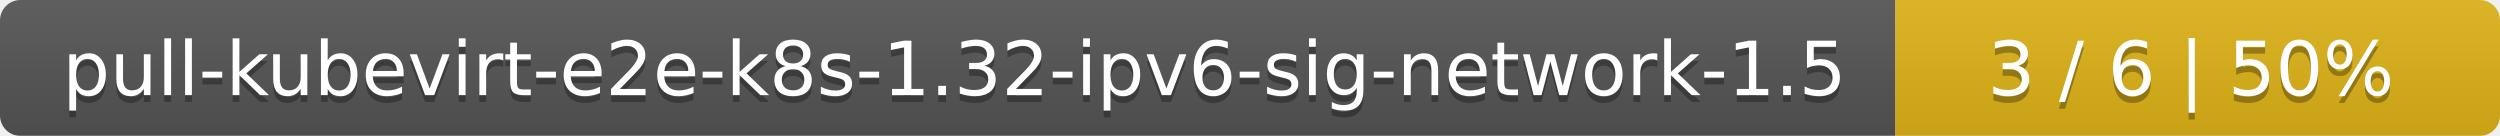
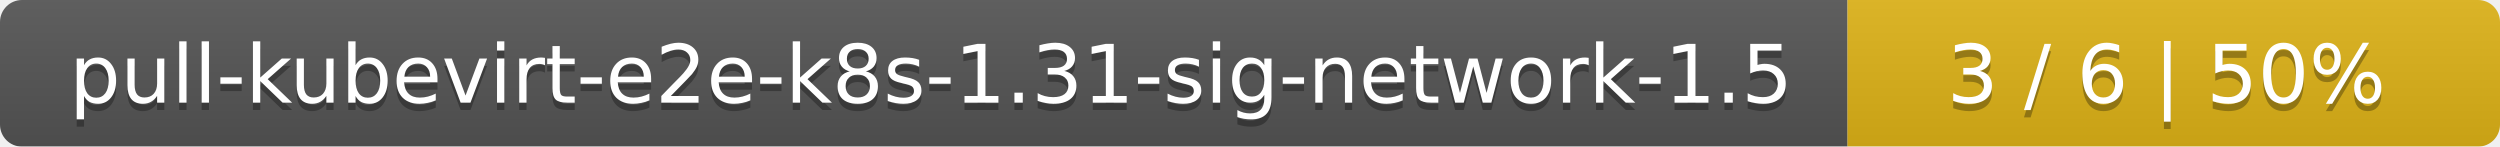
- <svg xmlns="http://www.w3.org/2000/svg" width="368" height="20">
+ <svg xmlns="http://www.w3.org/2000/svg" width="341" height="20">
  <linearGradient id="smooth" x2="0" y2="100%">
    <stop offset="0" stop-color="#bbb" stop-opacity=".1" />
    <stop offset="1" stop-opacity=".1" />
  </linearGradient>
  <mask id="round">
-     <rect width="368" height="20" rx="3" fill="#fff" />
+     <rect width="341" height="20" rx="3" fill="#fff" />
  </mask>
  <g mask="url(#round)">
-     <rect width="279" height="20" fill="#555" />
-     <rect x="279" width="89" height="20" fill="#dfb317" />
-     <rect width="368" height="20" fill="url(#smooth)" />
+     <rect width="252" height="20" fill="#555" />
+     <rect x="252" width="89" height="20" fill="#dfb317" />
+     <rect width="341" height="20" fill="url(#smooth)" />
  </g>
  <g fill="#fff" text-anchor="middle" font-family="DejaVu Sans,Verdana,Geneva,sans-serif" font-size="11">
-     <text x="140.5" y="15" fill="#010101" fill-opacity=".3">pull-kubevirt-e2e-k8s-1.32-ipv6-sig-network-1.5</text>
-     <text x="140.5" y="14">pull-kubevirt-e2e-k8s-1.32-ipv6-sig-network-1.5</text>
-     <text x="322.5" y="15" fill="#010101" fill-opacity=".3">3 / 6    |    50%</text>
-     <text x="322.5" y="14">3 / 6    |    50%</text>
+     <text x="127" y="15" fill="#010101" fill-opacity=".3">pull-kubevirt-e2e-k8s-1.31-sig-network-1.5</text>
+     <text x="127" y="14">pull-kubevirt-e2e-k8s-1.31-sig-network-1.5</text>
+     <text x="295.5" y="15" fill="#010101" fill-opacity=".3">3 / 6    |    50%</text>
+     <text x="295.5" y="14">3 / 6    |    50%</text>
  </g>
</svg>
